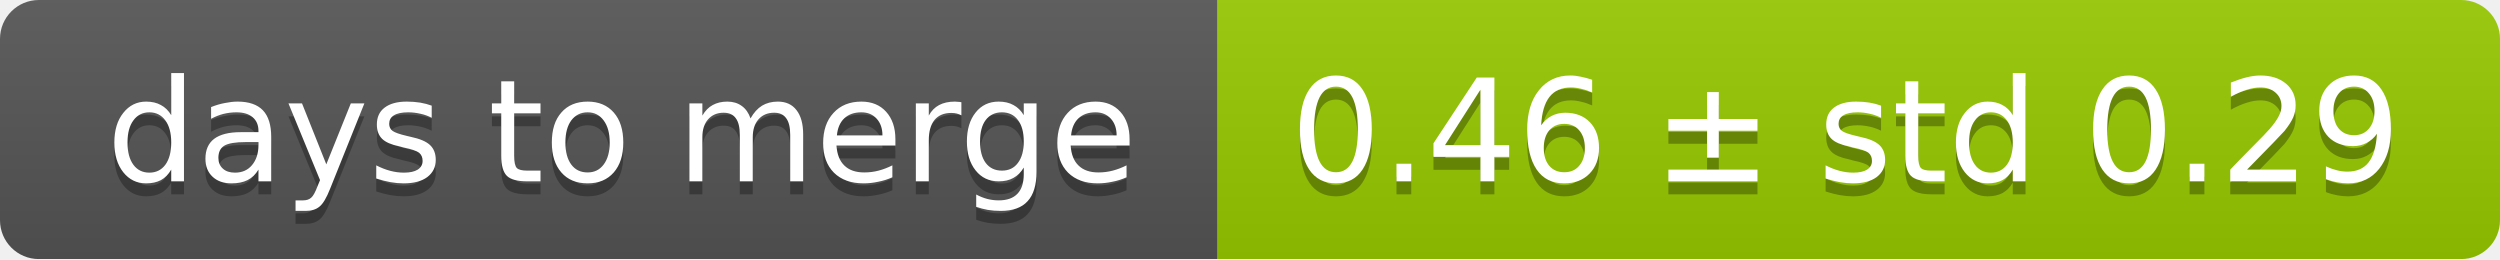
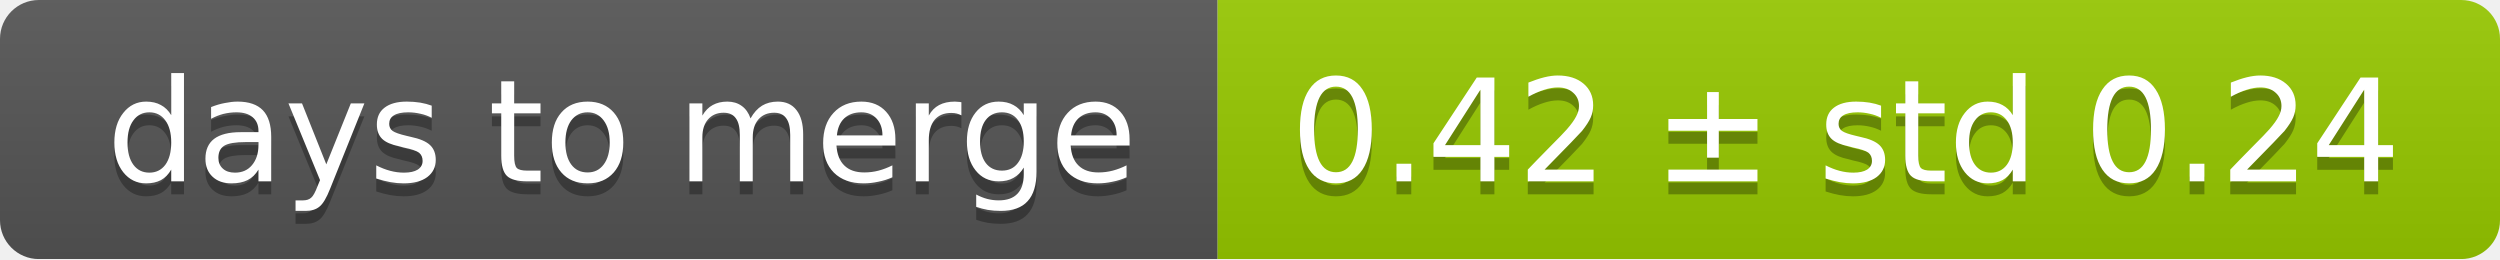
<svg xmlns="http://www.w3.org/2000/svg" width="193" height="20">
  <linearGradient id="smooth" x2="0" y2="100%">
    <stop offset="0" stop-color="#bbb" stop-opacity=".1" />
    <stop offset="1" stop-opacity=".1" />
  </linearGradient>
  <mask id="round">
    <rect width="193" height="20" rx="3" fill="#fff" />
  </mask>
  <g mask="url(#round)">
    <rect width="94" height="20" fill="#555" />
    <rect x="94" width="99" height="20" fill="#97ca00" />
    <rect width="193" height="20" fill="url(#smooth)" />
  </g>
  <g fill="#fff" text-anchor="middle" font-family="DejaVu Sans,Verdana,Geneva,sans-serif" font-size="11">
    <text x="48" y="15" fill="#010101" fill-opacity=".3">days to merge</text>
    <text x="48" y="14">days to merge</text>
-     <text x="142.5" y="15" fill="#010101" fill-opacity=".3">0.46 ± std 0.29</text>
-     <text x="142.5" y="14">0.46 ± std 0.29</text>
+     <text x="142.5" y="15" fill="#010101" fill-opacity=".3">0.42 ± std 0.24</text>
+     <text x="142.5" y="14">0.42 ± std 0.24</text>
  </g>
</svg>
